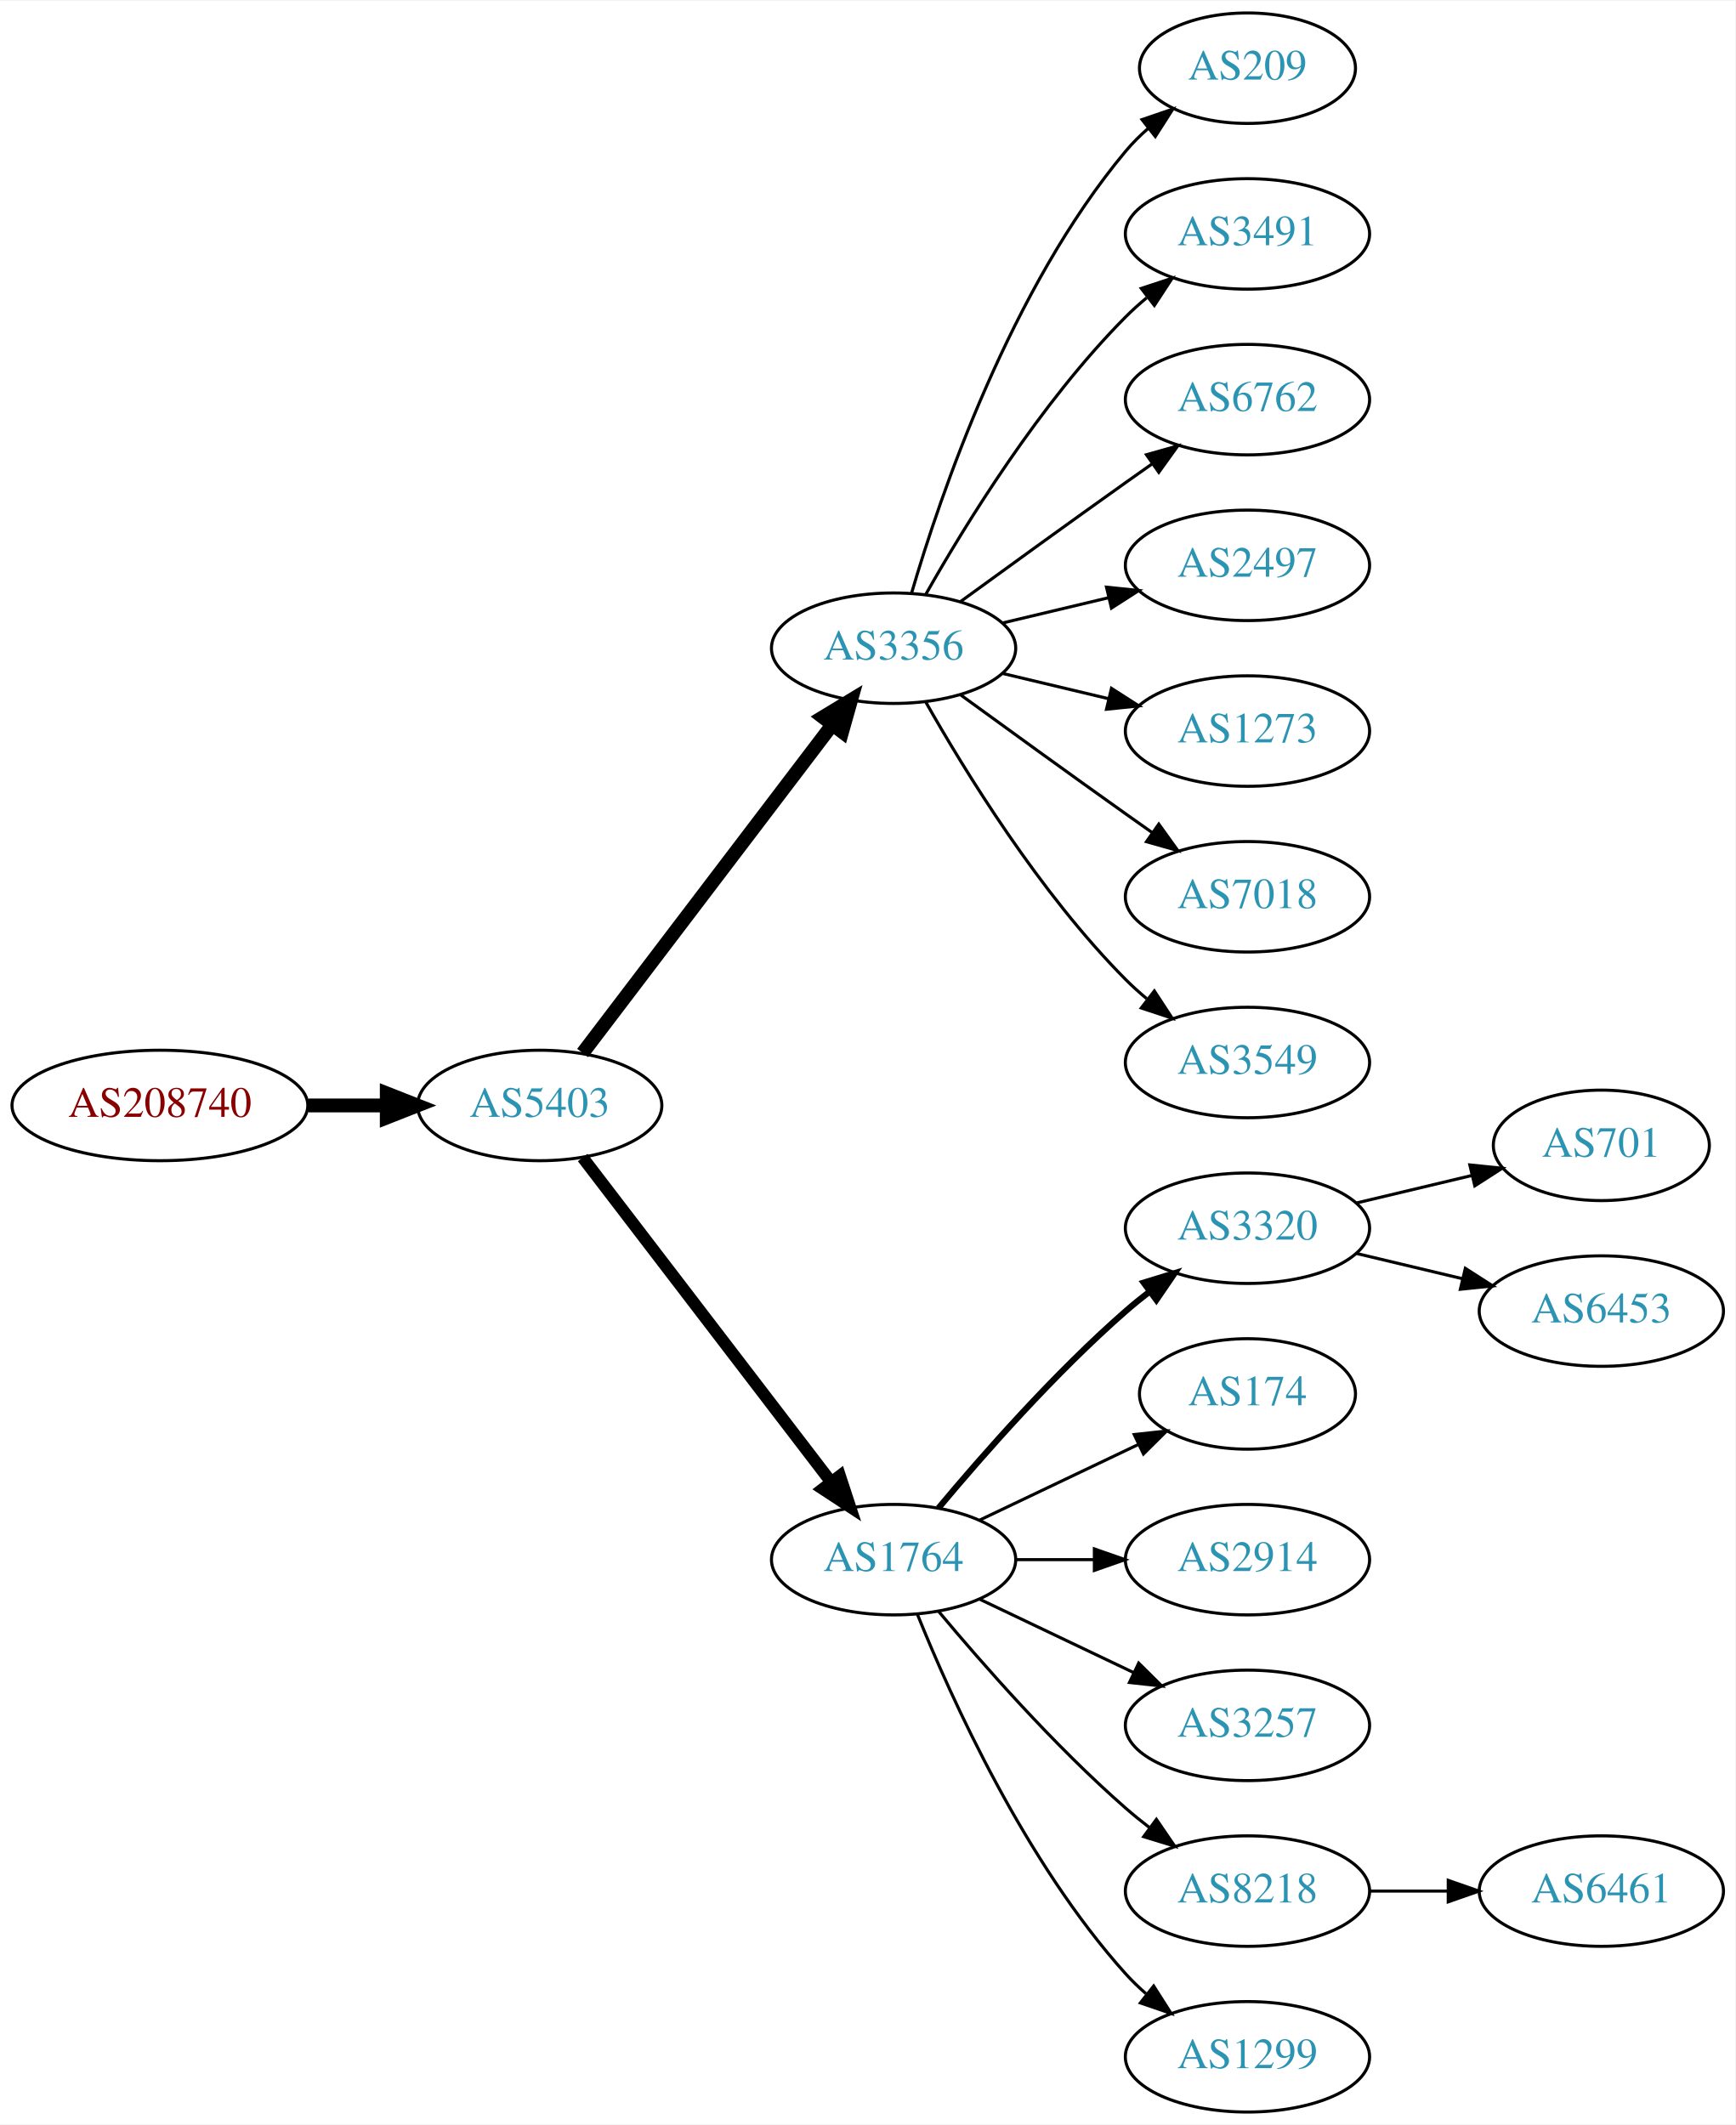
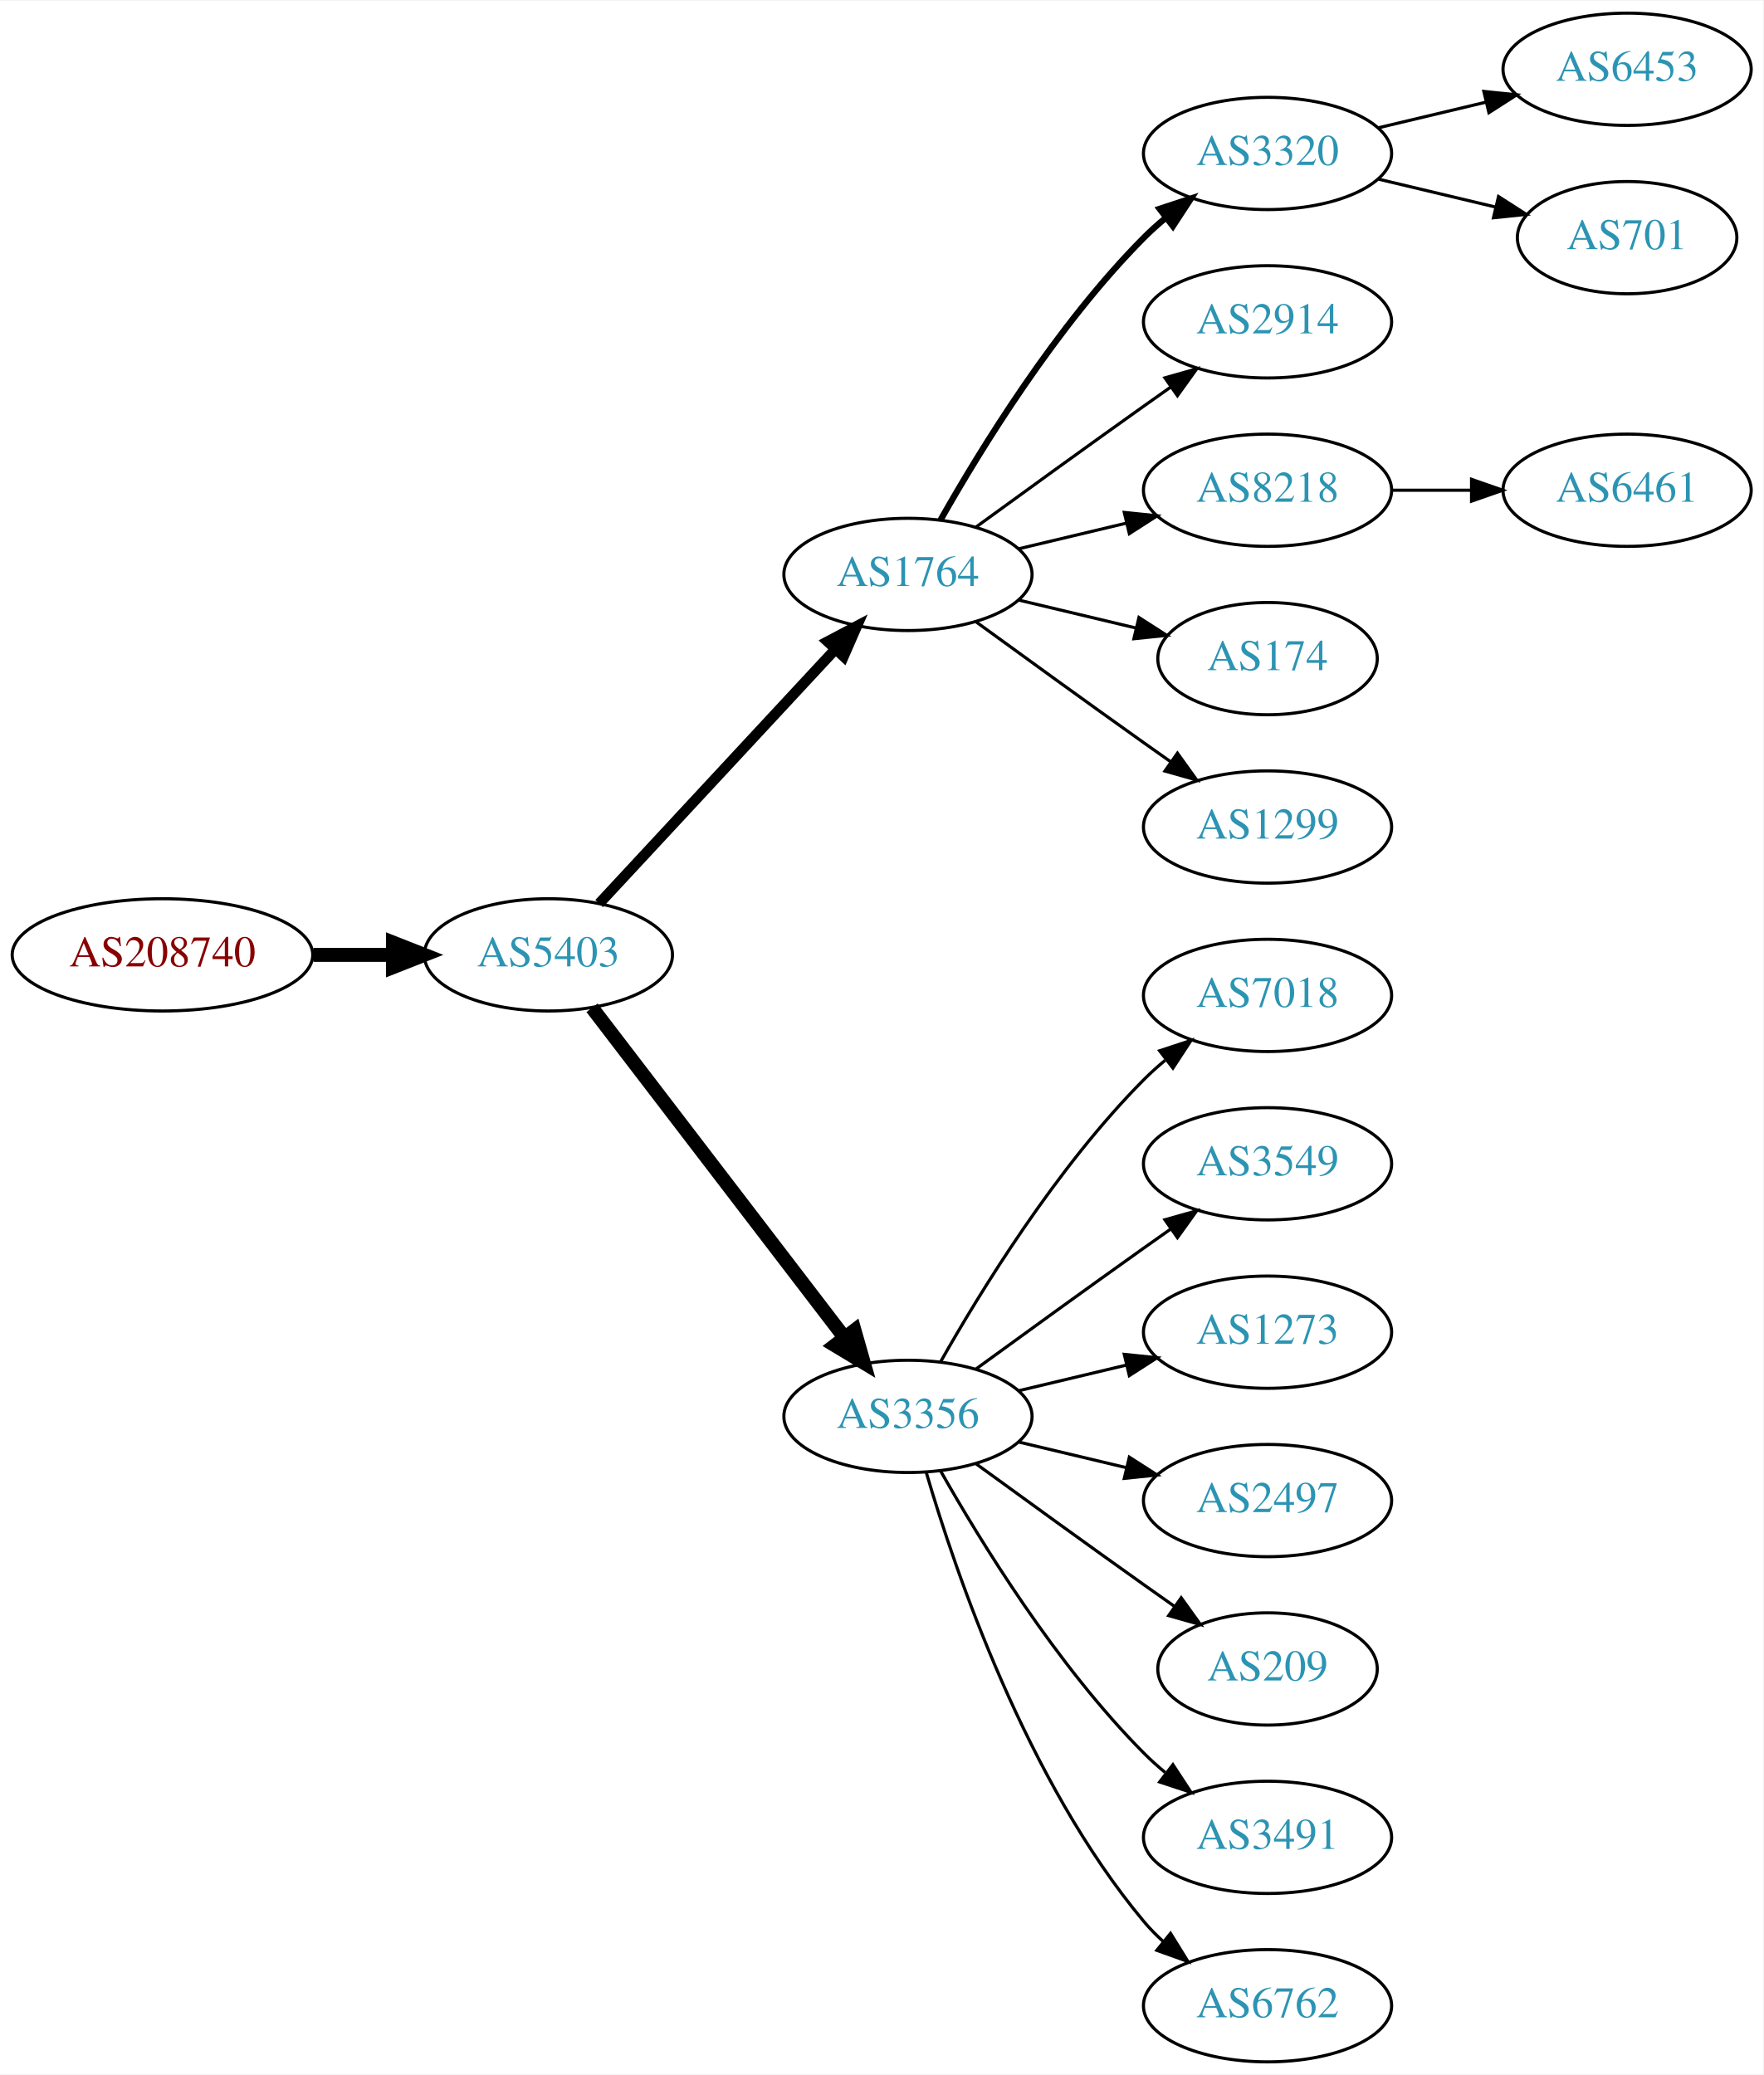
- <svg xmlns="http://www.w3.org/2000/svg" xmlns:xlink="http://www.w3.org/1999/xlink" width="565pt" height="692pt" viewBox="0.00 0.00 565.36 692.00">
-   <g id="graph0" class="graph" transform="scale(1 1) rotate(0) translate(4 688)">
-     <polygon fill="white" stroke="none" points="-4,4 -4,-688 561.363,-688 561.363,4 -4,4" />
+ <svg xmlns="http://www.w3.org/2000/svg" xmlns:xlink="http://www.w3.org/1999/xlink" width="565pt" height="665pt" viewBox="0.00 0.00 565.36 665.00">
+   <g id="graph0" class="graph" transform="scale(1 1) rotate(0) translate(4 661)">
+     <polygon fill="white" stroke="none" points="-4,4 -4,-661 561.363,-661 561.363,4 -4,4" />
    <g id="node1" class="node">
      <g id="a_node1">
        <a xlink:href="/asn/208740" xlink:title="AS208740 ~ AT-BMEIA [AT]">
-           <ellipse fill="#ffffff" stroke="black" cx="48.096" cy="-328" rx="48.192" ry="18" />
-           <text text-anchor="middle" x="48.096" y="-324.3" font-family="Times,serif" font-size="14.00" fill="#880000">AS208740</text>
+           <ellipse fill="#ffffff" stroke="black" cx="48.096" cy="-355" rx="48.192" ry="18" />
+           <text text-anchor="middle" x="48.096" y="-351.3" font-family="Times,serif" font-size="14.00" fill="#880000">AS208740</text>
        </a>
      </g>
    </g>
    <g id="node2" class="node">
      <g id="a_node2">
        <a xlink:href="/asn/5403" xlink:title="AS5403 ~ AS5403 [AT]">
-           <ellipse fill="#ffffff" stroke="black" cx="171.838" cy="-328" rx="39.794" ry="18" />
-           <text text-anchor="middle" x="171.838" y="-324.3" font-family="Times,serif" font-size="14.00" fill="#2c94b3">AS5403</text>
+           <ellipse fill="#ffffff" stroke="black" cx="171.838" cy="-355" rx="39.794" ry="18" />
+           <text text-anchor="middle" x="171.838" y="-351.3" font-family="Times,serif" font-size="14.00" fill="#2c94b3">AS5403</text>
        </a>
      </g>
    </g>
    <g id="edge1" class="edge">
-       <path fill="none" stroke="black" stroke-width="4.5" d="M96.513,-328C104.867,-328 113.577,-328 121.969,-328" />
-       <polygon fill="black" stroke="black" stroke-width="4.5" points="122.004,-331.938 132.004,-328 122.004,-324.063 122.004,-331.938" />
+       <path fill="none" stroke="black" stroke-width="4.5" d="M96.513,-355C104.867,-355 113.577,-355 121.969,-355" />
+       <polygon fill="black" stroke="black" stroke-width="4.5" points="122.004,-358.938 132.004,-355 122.004,-351.063 122.004,-358.938" />
    </g>
    <g id="node3" class="node">
      <g id="a_node3">
-         <a xlink:href="/asn/3356" xlink:title="AS3356 ~ Level 3 Parent, LLC [US]">
+         <a xlink:href="/asn/1764" xlink:title="AS1764 ~ NEXTLAYER-AS [AT]">
          <ellipse fill="#ffffff" stroke="black" cx="287.131" cy="-477" rx="39.794" ry="18" />
-           <text text-anchor="middle" x="287.131" y="-473.3" font-family="Times,serif" font-size="14.00" fill="#2c94b3">AS3356</text>
+           <text text-anchor="middle" x="287.131" y="-473.3" font-family="Times,serif" font-size="14.00" fill="#2c94b3">AS1764</text>
        </a>
      </g>
    </g>
    <g id="edge2" class="edge">
-       <path fill="none" stroke="black" stroke-width="4.5" d="M185.834,-345.092C205.81,-371.364 244.161,-421.802 267.217,-452.125" />
-       <polygon fill="black" stroke="black" stroke-width="4.5" points="264.099,-454.53 273.286,-460.107 270.368,-449.764 264.099,-454.53" />
+       <path fill="none" stroke="black" stroke-width="3.375" d="M188.117,-371.453C207.628,-392.464 241.536,-428.978 263.907,-453.068" />
+       <polygon fill="black" stroke="black" stroke-width="3.375" points="261.362,-455.472 270.732,-460.418 266.492,-450.708 261.362,-455.472" />
    </g>
    <g id="node4" class="node">
      <g id="a_node4">
-         <a xlink:href="/asn/1764" xlink:title="AS1764 ~ NEXTLAYER-AS [AT]">
-           <ellipse fill="#ffffff" stroke="black" cx="287.131" cy="-180" rx="39.794" ry="18" />
-           <text text-anchor="middle" x="287.131" y="-176.3" font-family="Times,serif" font-size="14.00" fill="#2c94b3">AS1764</text>
+         <a xlink:href="/asn/3356" xlink:title="AS3356 ~ Level 3 Parent, LLC [US]">
+           <ellipse fill="#ffffff" stroke="black" cx="287.131" cy="-207" rx="39.794" ry="18" />
+           <text text-anchor="middle" x="287.131" y="-203.3" font-family="Times,serif" font-size="14.00" fill="#2c94b3">AS3356</text>
        </a>
      </g>
    </g>
    <g id="edge3" class="edge">
-       <path fill="none" stroke="black" stroke-width="3.938" d="M185.834,-311.023C205.704,-285.066 243.753,-235.36 266.848,-205.191" />
-       <polygon fill="black" stroke="black" stroke-width="3.938" points="269.638,-207.303 272.937,-197.235 264.08,-203.048 269.638,-207.303" />
-     </g>
-     <g id="node13" class="node">
-       <g id="a_node13">
-         <a xlink:href="/asn/209" xlink:title="AS209 ~ CenturyLink Communications, LLC [US]">
-           <ellipse fill="#ffffff" stroke="black" cx="402.424" cy="-666" rx="35.194" ry="18" />
-           <text text-anchor="middle" x="402.424" y="-662.3" font-family="Times,serif" font-size="14.00" fill="#2c94b3">AS209</text>
-         </a>
-       </g>
-     </g>
-     <g id="edge12" class="edge">
-       <path fill="none" stroke="black" d="M293.005,-495.002C302.319,-526.844 325.136,-593.981 362.777,-639 364.93,-641.574 367.384,-644.017 369.988,-646.303" />
-       <polygon fill="black" stroke="black" points="368.072,-649.249 378.099,-652.672 372.395,-643.743 368.072,-649.249" />
-     </g>
-     <g id="node14" class="node">
-       <g id="a_node14">
-         <a xlink:href="/asn/3491" xlink:title="AS3491 ~ PCCW Global, Inc. [US]">
-           <ellipse fill="#ffffff" stroke="black" cx="402.424" cy="-612" rx="39.794" ry="18" />
-           <text text-anchor="middle" x="402.424" y="-608.3" font-family="Times,serif" font-size="14.00" fill="#2c94b3">AS3491</text>
-         </a>
-       </g>
-     </g>
-     <g id="edge13" class="edge">
-       <path fill="none" stroke="black" d="M297.591,-494.49C310.373,-517.096 334.805,-556.886 362.777,-585 364.888,-587.121 367.184,-589.188 369.57,-591.171" />
-       <polygon fill="black" stroke="black" points="367.822,-594.242 377.885,-597.556 372.085,-588.69 367.822,-594.242" />
-     </g>
-     <g id="node15" class="node">
-       <g id="a_node15">
-         <a xlink:href="/asn/6762" xlink:title="AS6762 ~ TELECOM ITALIA SPARKLE S.p.A. [IT]">
-           <ellipse fill="#ffffff" stroke="black" cx="402.424" cy="-558" rx="39.794" ry="18" />
-           <text text-anchor="middle" x="402.424" y="-554.3" font-family="Times,serif" font-size="14.00" fill="#2c94b3">AS6762</text>
-         </a>
-       </g>
-     </g>
-     <g id="edge14" class="edge">
-       <path fill="none" stroke="black" d="M308.979,-492.222C323.913,-503.091 344.527,-518.025 362.777,-531 365.598,-533.005 368.541,-535.085 371.489,-537.159" />
-       <polygon fill="black" stroke="black" points="369.516,-540.05 379.714,-542.926 373.535,-534.319 369.516,-540.05" />
-     </g>
-     <g id="node16" class="node">
-       <g id="a_node16">
-         <a xlink:href="/asn/2497" xlink:title="AS2497 ~ Internet Initiative Japan Inc. [JP]">
-           <ellipse fill="#ffffff" stroke="black" cx="402.424" cy="-504" rx="39.794" ry="18" />
-           <text text-anchor="middle" x="402.424" y="-500.3" font-family="Times,serif" font-size="14.00" fill="#2c94b3">AS2497</text>
-         </a>
-       </g>
-     </g>
-     <g id="edge15" class="edge">
-       <path fill="none" stroke="black" d="M322.738,-485.248C333.609,-487.838 345.764,-490.735 357.206,-493.462" />
-       <polygon fill="black" stroke="black" points="356.49,-496.889 367.029,-495.803 358.112,-490.08 356.49,-496.889" />
-     </g>
-     <g id="node17" class="node">
-       <g id="a_node17">
-         <a xlink:href="/asn/1273" xlink:title="AS1273 ~ Vodafone Group PLC [EU]">
-           <ellipse fill="#ffffff" stroke="black" cx="402.424" cy="-450" rx="39.794" ry="18" />
-           <text text-anchor="middle" x="402.424" y="-446.3" font-family="Times,serif" font-size="14.00" fill="#2c94b3">AS1273</text>
-         </a>
-       </g>
-     </g>
-     <g id="edge16" class="edge">
-       <path fill="none" stroke="black" d="M322.738,-468.752C333.609,-466.162 345.764,-463.265 357.206,-460.538" />
-       <polygon fill="black" stroke="black" points="358.112,-463.92 367.029,-458.197 356.49,-457.111 358.112,-463.92" />
-     </g>
-     <g id="node18" class="node">
-       <g id="a_node18">
-         <a xlink:href="/asn/7018" xlink:title="AS7018 ~ AT&amp;T Services, Inc. [US]">
-           <ellipse fill="#ffffff" stroke="black" cx="402.424" cy="-396" rx="39.794" ry="18" />
-           <text text-anchor="middle" x="402.424" y="-392.3" font-family="Times,serif" font-size="14.00" fill="#2c94b3">AS7018</text>
-         </a>
-       </g>
-     </g>
-     <g id="edge17" class="edge">
-       <path fill="none" stroke="black" d="M308.979,-461.778C323.913,-450.909 344.527,-435.975 362.777,-423 365.598,-420.995 368.541,-418.915 371.489,-416.841" />
-       <polygon fill="black" stroke="black" points="373.535,-419.681 379.714,-411.074 369.516,-413.95 373.535,-419.681" />
-     </g>
-     <g id="node19" class="node">
-       <g id="a_node19">
-         <a xlink:href="/asn/3549" xlink:title="AS3549 ~ Level 3 Parent, LLC [US]">
-           <ellipse fill="#ffffff" stroke="black" cx="402.424" cy="-342" rx="39.794" ry="18" />
-           <text text-anchor="middle" x="402.424" y="-338.3" font-family="Times,serif" font-size="14.00" fill="#2c94b3">AS3549</text>
-         </a>
-       </g>
-     </g>
-     <g id="edge18" class="edge">
-       <path fill="none" stroke="black" d="M297.591,-459.51C310.373,-436.904 334.805,-397.114 362.777,-369 364.888,-366.879 367.184,-364.812 369.57,-362.829" />
-       <polygon fill="black" stroke="black" points="372.085,-365.31 377.885,-356.444 367.822,-359.758 372.085,-365.31" />
+       <path fill="none" stroke="black" stroke-width="4.5" d="M185.834,-338.023C205.704,-312.066 243.753,-262.36 266.848,-232.191" />
+       <polygon fill="black" stroke="black" stroke-width="4.5" points="269.985,-234.569 272.937,-224.235 263.732,-229.783 269.985,-234.569" />
    </g>
    <g id="node5" class="node">
      <g id="a_node5">
        <a xlink:href="/asn/3320" xlink:title="AS3320 ~ DTAG [DE]">
-           <ellipse fill="#ffffff" stroke="black" cx="402.424" cy="-288" rx="39.794" ry="18" />
-           <text text-anchor="middle" x="402.424" y="-284.3" font-family="Times,serif" font-size="14.00" fill="#2c94b3">AS3320</text>
+           <ellipse fill="#ffffff" stroke="black" cx="402.424" cy="-612" rx="39.794" ry="18" />
+           <text text-anchor="middle" x="402.424" y="-608.3" font-family="Times,serif" font-size="14.00" fill="#2c94b3">AS3320</text>
        </a>
      </g>
    </g>
    <g id="edge4" class="edge">
-       <path fill="none" stroke="black" stroke-width="2" d="M301.761,-196.817C316.044,-213.929 339.59,-240.745 362.777,-261 365.243,-263.154 367.882,-265.294 370.579,-267.372" />
-       <polygon fill="black" stroke="black" stroke-width="2" points="368.604,-270.264 378.733,-273.37 372.752,-264.625 368.604,-270.264" />
+       <path fill="none" stroke="black" stroke-width="2" d="M297.591,-494.49C310.373,-517.096 334.805,-556.886 362.777,-585 364.888,-587.121 367.184,-589.188 369.57,-591.171" />
+       <polygon fill="black" stroke="black" stroke-width="2" points="367.822,-594.242 377.885,-597.556 372.085,-588.69 367.822,-594.242" />
    </g>
    <g id="node6" class="node">
      <g id="a_node6">
-         <a xlink:href="/asn/174" xlink:title="AS174 ~ Cogent Communications [US]">
-           <ellipse fill="#ffffff" stroke="black" cx="402.424" cy="-234" rx="35.194" ry="18" />
-           <text text-anchor="middle" x="402.424" y="-230.3" font-family="Times,serif" font-size="14.00" fill="#2c94b3">AS174</text>
+         <a xlink:href="/asn/2914" xlink:title="AS2914 ~ NTT America, Inc. [US]">
+           <ellipse fill="#ffffff" stroke="black" cx="402.424" cy="-558" rx="39.794" ry="18" />
+           <text text-anchor="middle" x="402.424" y="-554.3" font-family="Times,serif" font-size="14.00" fill="#2c94b3">AS2914</text>
        </a>
      </g>
    </g>
    <g id="edge5" class="edge">
-       <path fill="none" stroke="black" d="M315.267,-192.934C330.699,-200.29 350.185,-209.577 366.72,-217.459" />
-       <polygon fill="black" stroke="black" points="365.529,-220.768 376.062,-221.911 368.54,-214.449 365.529,-220.768" />
+       <path fill="none" stroke="black" d="M308.979,-492.222C323.913,-503.091 344.527,-518.025 362.777,-531 365.598,-533.005 368.541,-535.085 371.489,-537.159" />
+       <polygon fill="black" stroke="black" points="369.516,-540.05 379.714,-542.926 373.535,-534.319 369.516,-540.05" />
    </g>
    <g id="node7" class="node">
      <g id="a_node7">
-         <a xlink:href="/asn/2914" xlink:title="AS2914 ~ NTT America, Inc. [US]">
-           <ellipse fill="#ffffff" stroke="black" cx="402.424" cy="-180" rx="39.794" ry="18" />
-           <text text-anchor="middle" x="402.424" y="-176.3" font-family="Times,serif" font-size="14.00" fill="#2c94b3">AS2914</text>
+         <a xlink:href="/asn/8218" xlink:title="AS8218 ~ legacy Neotelecoms [FR]">
+           <ellipse fill="#ffffff" stroke="black" cx="402.424" cy="-504" rx="39.794" ry="18" />
+           <text text-anchor="middle" x="402.424" y="-500.3" font-family="Times,serif" font-size="14.00" fill="#2c94b3">AS8218</text>
        </a>
      </g>
    </g>
    <g id="edge6" class="edge">
-       <path fill="none" stroke="black" d="M326.803,-180C335.006,-180 343.77,-180 352.302,-180" />
-       <polygon fill="black" stroke="black" points="352.541,-183.5 362.541,-180 352.541,-176.5 352.541,-183.5" />
+       <path fill="none" stroke="black" d="M322.738,-485.248C333.609,-487.838 345.764,-490.735 357.206,-493.462" />
+       <polygon fill="black" stroke="black" points="356.49,-496.889 367.029,-495.803 358.112,-490.08 356.49,-496.889" />
    </g>
    <g id="node8" class="node">
      <g id="a_node8">
-         <a xlink:href="/asn/3257" xlink:title="AS3257 ~ GTT [DE]">
-           <ellipse fill="#ffffff" stroke="black" cx="402.424" cy="-126" rx="39.794" ry="18" />
-           <text text-anchor="middle" x="402.424" y="-122.3" font-family="Times,serif" font-size="14.00" fill="#2c94b3">AS3257</text>
+         <a xlink:href="/asn/174" xlink:title="AS174 ~ Cogent Communications [US]">
+           <ellipse fill="#ffffff" stroke="black" cx="402.424" cy="-450" rx="35.194" ry="18" />
+           <text text-anchor="middle" x="402.424" y="-446.3" font-family="Times,serif" font-size="14.00" fill="#2c94b3">AS174</text>
        </a>
      </g>
    </g>
    <g id="edge7" class="edge">
-       <path fill="none" stroke="black" d="M315.267,-167.066C330.261,-159.919 349.082,-150.948 365.306,-143.215" />
-       <polygon fill="black" stroke="black" points="366.988,-146.291 374.509,-138.829 363.976,-139.972 366.988,-146.291" />
+       <path fill="none" stroke="black" d="M322.738,-468.752C334.533,-465.942 347.837,-462.771 360.105,-459.847" />
+       <polygon fill="black" stroke="black" points="361.194,-463.186 370.11,-457.463 359.571,-456.376 361.194,-463.186" />
    </g>
    <g id="node9" class="node">
      <g id="a_node9">
-         <a xlink:href="/asn/8218" xlink:title="AS8218 ~ legacy Neotelecoms [FR]">
+         <a xlink:href="/asn/1299" xlink:title="AS1299 ~ Telia Carrier [EU]">
+           <ellipse fill="#ffffff" stroke="black" cx="402.424" cy="-396" rx="39.794" ry="18" />
+           <text text-anchor="middle" x="402.424" y="-392.3" font-family="Times,serif" font-size="14.00" fill="#2c94b3">AS1299</text>
+         </a>
+       </g>
+     </g>
+     <g id="edge8" class="edge">
+       <path fill="none" stroke="black" d="M308.979,-461.778C323.913,-450.909 344.527,-435.975 362.777,-423 365.598,-420.995 368.541,-418.915 371.489,-416.841" />
+       <polygon fill="black" stroke="black" points="373.535,-419.681 379.714,-411.074 369.516,-413.95 373.535,-419.681" />
+     </g>
+     <g id="node12" class="node">
+       <g id="a_node12">
+         <a xlink:href="/asn/7018" xlink:title="AS7018 ~ AT&amp;T Services, Inc. [US]">
+           <ellipse fill="#ffffff" stroke="black" cx="402.424" cy="-342" rx="39.794" ry="18" />
+           <text text-anchor="middle" x="402.424" y="-338.3" font-family="Times,serif" font-size="14.00" fill="#2c94b3">AS7018</text>
+         </a>
+       </g>
+     </g>
+     <g id="edge11" class="edge">
+       <path fill="none" stroke="black" d="M297.591,-224.49C310.373,-247.096 334.805,-286.886 362.777,-315 364.888,-317.121 367.184,-319.188 369.57,-321.171" />
+       <polygon fill="black" stroke="black" points="367.822,-324.242 377.885,-327.556 372.085,-318.69 367.822,-324.242" />
+     </g>
+     <g id="node13" class="node">
+       <g id="a_node13">
+         <a xlink:href="/asn/3549" xlink:title="AS3549 ~ Level 3 Parent, LLC [US]">
+           <ellipse fill="#ffffff" stroke="black" cx="402.424" cy="-288" rx="39.794" ry="18" />
+           <text text-anchor="middle" x="402.424" y="-284.3" font-family="Times,serif" font-size="14.00" fill="#2c94b3">AS3549</text>
+         </a>
+       </g>
+     </g>
+     <g id="edge12" class="edge">
+       <path fill="none" stroke="black" d="M308.979,-222.222C323.913,-233.091 344.527,-248.025 362.777,-261 365.598,-263.005 368.541,-265.085 371.489,-267.159" />
+       <polygon fill="black" stroke="black" points="369.516,-270.05 379.714,-272.926 373.535,-264.319 369.516,-270.05" />
+     </g>
+     <g id="node14" class="node">
+       <g id="a_node14">
+         <a xlink:href="/asn/1273" xlink:title="AS1273 ~ Vodafone Group PLC [EU]">
+           <ellipse fill="#ffffff" stroke="black" cx="402.424" cy="-234" rx="39.794" ry="18" />
+           <text text-anchor="middle" x="402.424" y="-230.3" font-family="Times,serif" font-size="14.00" fill="#2c94b3">AS1273</text>
+         </a>
+       </g>
+     </g>
+     <g id="edge13" class="edge">
+       <path fill="none" stroke="black" d="M322.738,-215.248C333.609,-217.838 345.764,-220.735 357.206,-223.462" />
+       <polygon fill="black" stroke="black" points="356.49,-226.889 367.029,-225.803 358.112,-220.08 356.49,-226.889" />
+     </g>
+     <g id="node15" class="node">
+       <g id="a_node15">
+         <a xlink:href="/asn/2497" xlink:title="AS2497 ~ Internet Initiative Japan Inc. [JP]">
+           <ellipse fill="#ffffff" stroke="black" cx="402.424" cy="-180" rx="39.794" ry="18" />
+           <text text-anchor="middle" x="402.424" y="-176.3" font-family="Times,serif" font-size="14.00" fill="#2c94b3">AS2497</text>
+         </a>
+       </g>
+     </g>
+     <g id="edge14" class="edge">
+       <path fill="none" stroke="black" d="M322.738,-198.752C333.609,-196.162 345.764,-193.265 357.206,-190.538" />
+       <polygon fill="black" stroke="black" points="358.112,-193.92 367.029,-188.197 356.49,-187.111 358.112,-193.92" />
+     </g>
+     <g id="node16" class="node">
+       <g id="a_node16">
+         <a xlink:href="/asn/209" xlink:title="AS209 ~ CenturyLink Communications, LLC [US]">
+           <ellipse fill="#ffffff" stroke="black" cx="402.424" cy="-126" rx="35.194" ry="18" />
+           <text text-anchor="middle" x="402.424" y="-122.3" font-family="Times,serif" font-size="14.00" fill="#2c94b3">AS209</text>
+         </a>
+       </g>
+     </g>
+     <g id="edge15" class="edge">
+       <path fill="none" stroke="black" d="M308.979,-191.778C323.913,-180.909 344.527,-165.975 362.777,-153 365.988,-150.718 369.357,-148.339 372.711,-145.982" />
+       <polygon fill="black" stroke="black" points="374.74,-148.834 380.922,-140.23 370.723,-143.101 374.74,-148.834" />
+     </g>
+     <g id="node17" class="node">
+       <g id="a_node17">
+         <a xlink:href="/asn/3491" xlink:title="AS3491 ~ PCCW Global, Inc. [US]">
          <ellipse fill="#ffffff" stroke="black" cx="402.424" cy="-72" rx="39.794" ry="18" />
-           <text text-anchor="middle" x="402.424" y="-68.3" font-family="Times,serif" font-size="14.00" fill="#2c94b3">AS8218</text>
-         </a>
-       </g>
-     </g>
-     <g id="edge8" class="edge">
-       <path fill="none" stroke="black" d="M301.761,-163.183C316.044,-146.071 339.59,-119.255 362.777,-99 365.243,-96.846 367.882,-94.706 370.579,-92.628" />
-       <polygon fill="black" stroke="black" points="372.752,-95.375 378.733,-86.63 368.604,-89.736 372.752,-95.375" />
+           <text text-anchor="middle" x="402.424" y="-68.3" font-family="Times,serif" font-size="14.00" fill="#2c94b3">AS3491</text>
+         </a>
+       </g>
+     </g>
+     <g id="edge16" class="edge">
+       <path fill="none" stroke="black" d="M297.591,-189.51C310.373,-166.904 334.805,-127.114 362.777,-99 364.888,-96.879 367.184,-94.812 369.57,-92.829" />
+       <polygon fill="black" stroke="black" points="372.085,-95.31 377.885,-86.444 367.822,-89.758 372.085,-95.31" />
+     </g>
+     <g id="node18" class="node">
+       <g id="a_node18">
+         <a xlink:href="/asn/6762" xlink:title="AS6762 ~ TELECOM ITALIA SPARKLE S.p.A. [IT]">
+           <ellipse fill="#ffffff" stroke="black" cx="402.424" cy="-18" rx="39.794" ry="18" />
+           <text text-anchor="middle" x="402.424" y="-14.3" font-family="Times,serif" font-size="14.00" fill="#2c94b3">AS6762</text>
+         </a>
+       </g>
+     </g>
+     <g id="edge17" class="edge">
+       <path fill="none" stroke="black" d="M293.005,-188.998C302.319,-157.156 325.136,-90.019 362.777,-45 364.648,-42.763 366.746,-40.626 368.972,-38.604" />
+       <polygon fill="black" stroke="black" points="371.319,-41.208 376.891,-32.196 366.916,-35.766 371.319,-41.208" />
    </g>
    <g id="node10" class="node">
      <g id="a_node10">
-         <a xlink:href="/asn/1299" xlink:title="AS1299 ~ Telia Carrier [EU]">
-           <ellipse fill="#ffffff" stroke="black" cx="402.424" cy="-18" rx="39.794" ry="18" />
-           <text text-anchor="middle" x="402.424" y="-14.3" font-family="Times,serif" font-size="14.00" fill="#2c94b3">AS1299</text>
+         <a xlink:href="/asn/6453" xlink:title="AS6453 ~ TATA COMMUNICATIONS (AMERICA) INC [US]">
+           <ellipse fill="#ffffff" stroke="black" cx="517.717" cy="-639" rx="39.794" ry="18" />
+           <text text-anchor="middle" x="517.717" y="-635.3" font-family="Times,serif" font-size="14.00" fill="#2c94b3">AS6453</text>
        </a>
      </g>
    </g>
    <g id="edge9" class="edge">
-       <path fill="none" stroke="black" d="M294.879,-162.213C305.93,-134.757 329.983,-81.422 362.777,-45 364.78,-42.776 366.999,-40.637 369.331,-38.603" />
-       <polygon fill="black" stroke="black" points="371.862,-41.065 377.55,-32.127 367.529,-35.567 371.862,-41.065" />
+       <path fill="none" stroke="black" d="M438.031,-620.248C448.902,-622.838 461.057,-625.735 472.499,-628.462" />
+       <polygon fill="black" stroke="black" points="471.783,-631.889 482.322,-630.803 473.405,-625.08 471.783,-631.889" />
    </g>
    <g id="node11" class="node">
      <g id="a_node11">
        <a xlink:href="/asn/701" xlink:title="AS701 ~ UUNET [US]">
-           <ellipse fill="#ffffff" stroke="black" cx="517.717" cy="-315" rx="35.194" ry="18" />
-           <text text-anchor="middle" x="517.717" y="-311.3" font-family="Times,serif" font-size="14.00" fill="#2c94b3">AS701</text>
+           <ellipse fill="#ffffff" stroke="black" cx="517.717" cy="-585" rx="35.194" ry="18" />
+           <text text-anchor="middle" x="517.717" y="-581.3" font-family="Times,serif" font-size="14.00" fill="#2c94b3">AS701</text>
        </a>
      </g>
    </g>
    <g id="edge10" class="edge">
-       <path fill="none" stroke="black" d="M438.031,-296.248C449.826,-299.058 463.13,-302.229 475.398,-305.153" />
-       <polygon fill="black" stroke="black" points="474.864,-308.624 485.403,-307.537 476.487,-301.814 474.864,-308.624" />
-     </g>
-     <g id="node12" class="node">
-       <g id="a_node12">
-         <a xlink:href="/asn/6453" xlink:title="AS6453 ~ TATA COMMUNICATIONS (AMERICA) INC [US]">
-           <ellipse fill="#ffffff" stroke="black" cx="517.717" cy="-261" rx="39.794" ry="18" />
-           <text text-anchor="middle" x="517.717" y="-257.3" font-family="Times,serif" font-size="14.00" fill="#2c94b3">AS6453</text>
-         </a>
-       </g>
-     </g>
-     <g id="edge11" class="edge">
-       <path fill="none" stroke="black" d="M438.031,-279.752C448.902,-277.162 461.057,-274.265 472.499,-271.538" />
-       <polygon fill="black" stroke="black" points="473.405,-274.92 482.322,-269.197 471.783,-268.111 473.405,-274.92" />
-     </g>
-     <g id="node20" class="node">
-       <g id="a_node20">
+       <path fill="none" stroke="black" d="M438.031,-603.752C449.826,-600.942 463.13,-597.771 475.398,-594.847" />
+       <polygon fill="black" stroke="black" points="476.487,-598.186 485.403,-592.463 474.864,-591.376 476.487,-598.186" />
+     </g>
+     <g id="node19" class="node">
+       <g id="a_node19">
        <a xlink:href="/asn/6461" xlink:title="AS6461 ~ Zayo Bandwidth [US]">
-           <ellipse fill="#ffffff" stroke="black" cx="517.717" cy="-72" rx="39.794" ry="18" />
-           <text text-anchor="middle" x="517.717" y="-68.3" font-family="Times,serif" font-size="14.00" fill="#2c94b3">AS6461</text>
-         </a>
-       </g>
-     </g>
-     <g id="edge19" class="edge">
-       <path fill="none" stroke="black" d="M442.096,-72C450.299,-72 459.063,-72 467.595,-72" />
-       <polygon fill="black" stroke="black" points="467.834,-75.5 477.834,-72 467.834,-68.5 467.834,-75.5" />
+           <ellipse fill="#ffffff" stroke="black" cx="517.717" cy="-504" rx="39.794" ry="18" />
+           <text text-anchor="middle" x="517.717" y="-500.3" font-family="Times,serif" font-size="14.00" fill="#2c94b3">AS6461</text>
+         </a>
+       </g>
+     </g>
+     <g id="edge18" class="edge">
+       <path fill="none" stroke="black" d="M442.096,-504C450.299,-504 459.063,-504 467.595,-504" />
+       <polygon fill="black" stroke="black" points="467.834,-507.5 477.834,-504 467.834,-500.5 467.834,-507.5" />
    </g>
  </g>
</svg>
